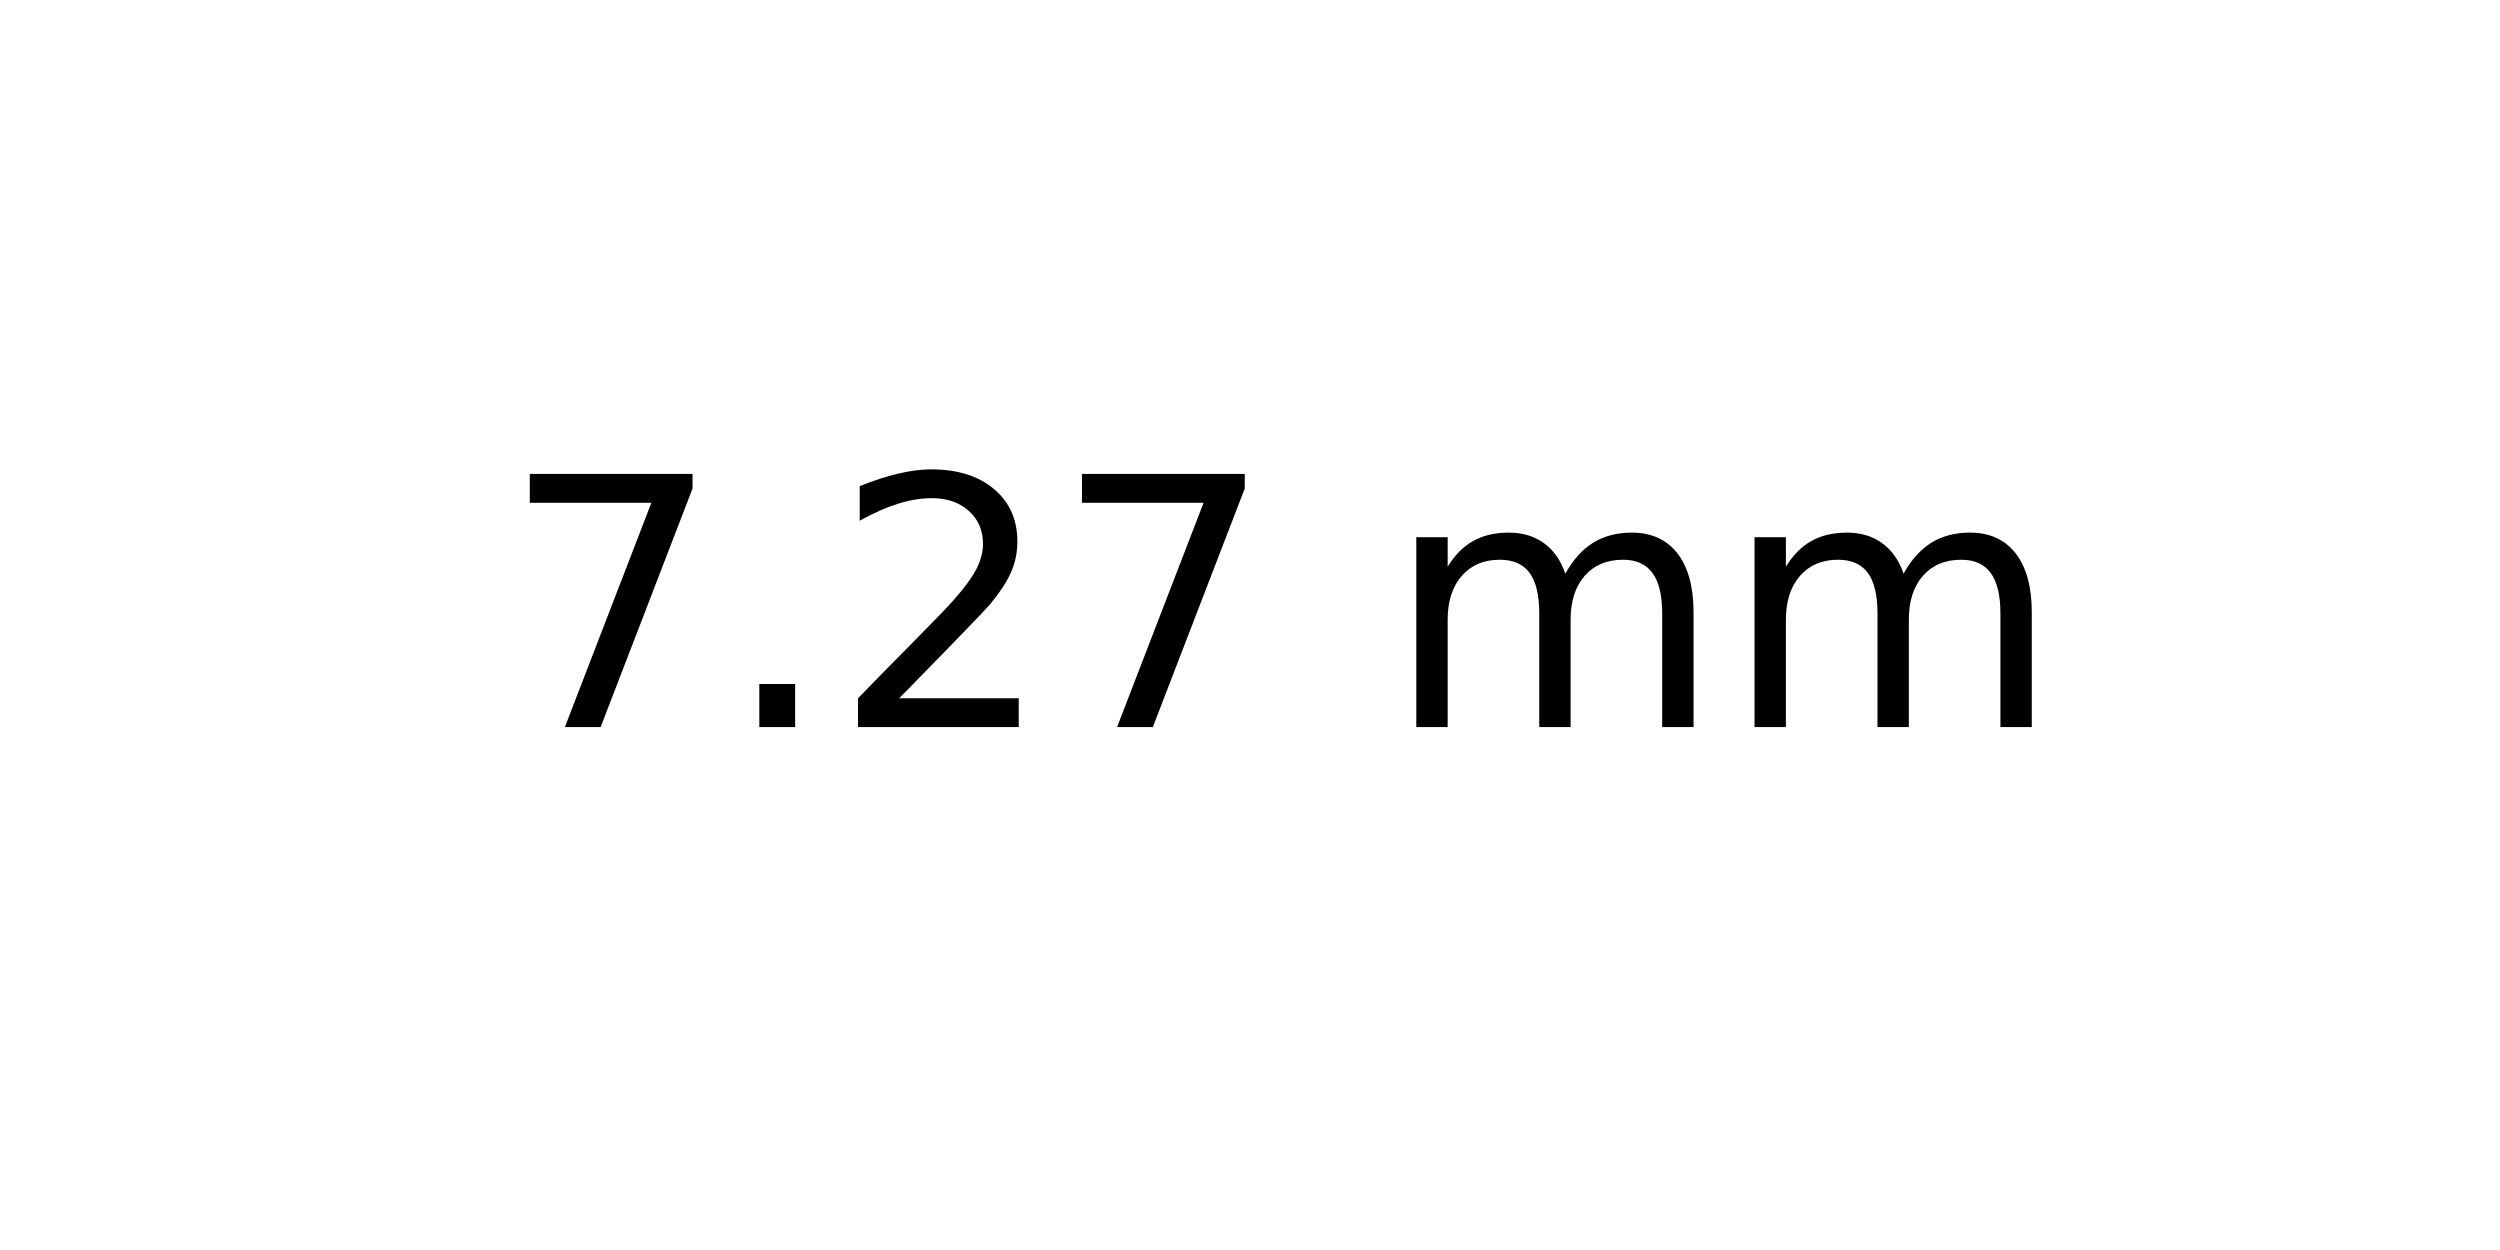
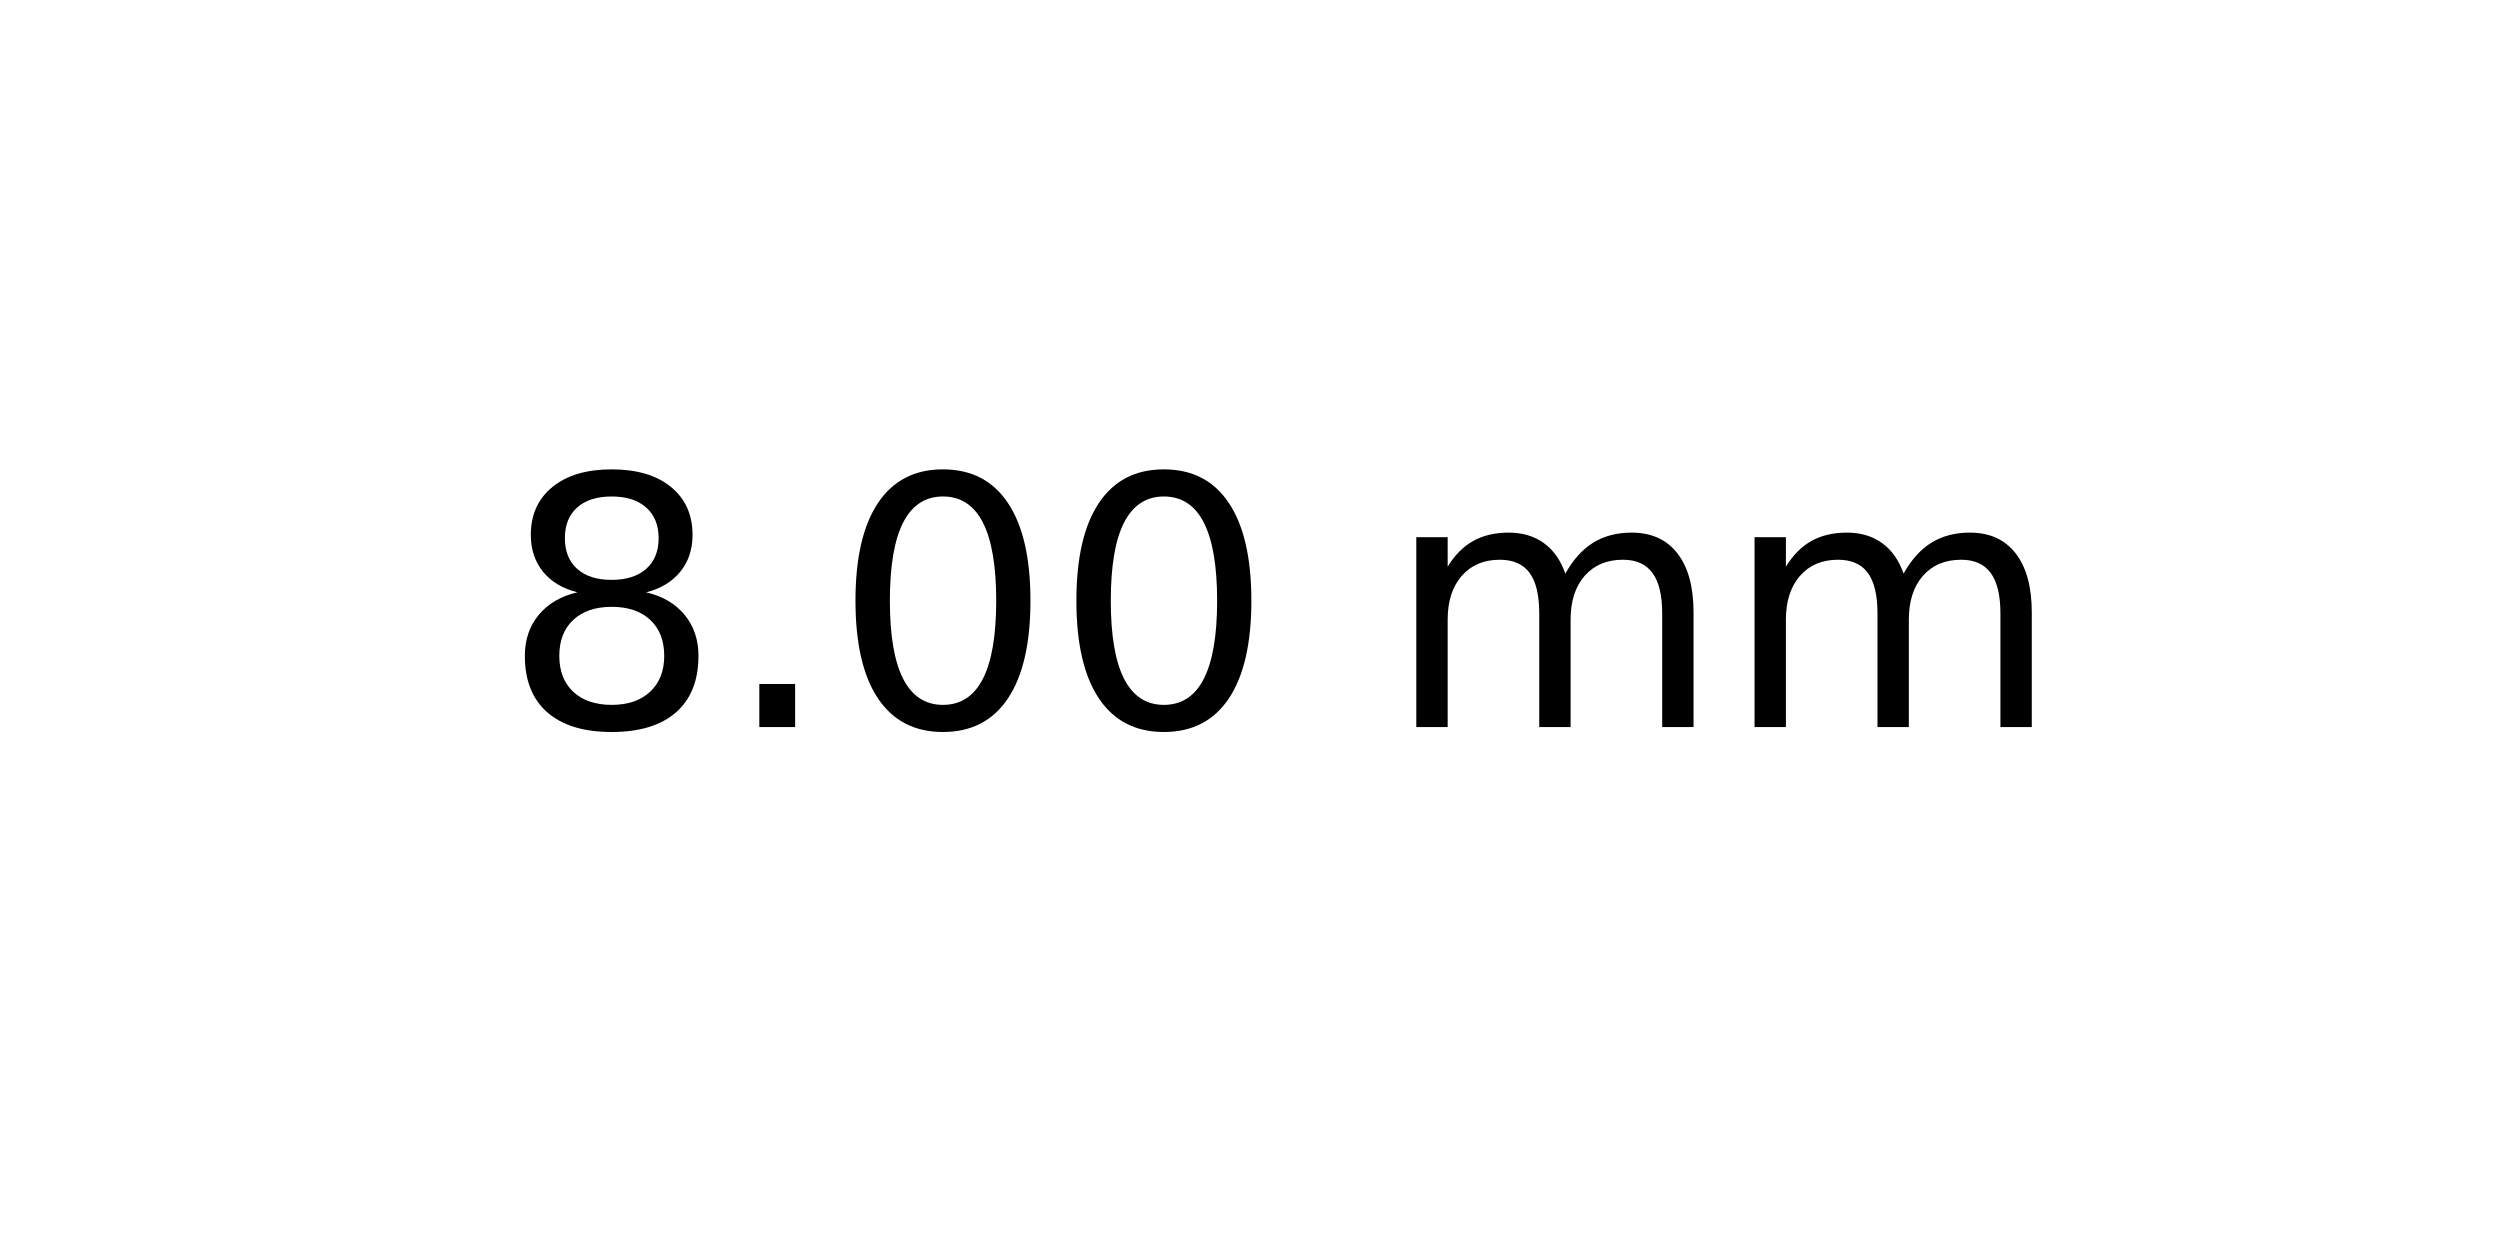
<svg xmlns="http://www.w3.org/2000/svg" xmlns:xlink="http://www.w3.org/1999/xlink" width="72pt" height="36pt" viewBox="0 0 72 36" version="1.1">
  <defs>
    <style type="text/css">*{stroke-linejoin: round; stroke-linecap: butt}</style>
  </defs>
  <g id="figure_1">
    <g id="axes_1">
      <g id="text_1">
        <g transform="translate(14.4375 20.93937) scale(0.1 -0.1)">
          <defs>
-             <path id="DejaVuSans-37" d="M 525 4666  L 3525 4666  L 3525 4397  L 1831 0  L 1172 0  L 2766 4134  L 525 4134  L 525 4666  z " transform="scale(0.015625)" />
+             <path id="DejaVuSans-38" d="M 2034 2216  Q 1584 2216 1326 1975  Q 1069 1734 1069 1313  Q 1069 891 1326 650  Q 1584 409 2034 409  Q 2484 409 2743 651  Q 3003 894 3003 1313  Q 3003 1734 2745 1975  Q 2488 2216 2034 2216  z M 1403 2484  Q 997 2584 770 2862  Q 544 3141 544 3541  Q 544 4100 942 4425  Q 1341 4750 2034 4750  Q 2731 4750 3128 4425  Q 3525 4100 3525 3541  Q 3525 3141 3298 2862  Q 3072 2584 2669 2484  Q 3125 2378 3379 2068  Q 3634 1759 3634 1313  Q 3634 634 3220 271  Q 2806 -91 2034 -91  Q 1263 -91 848 271  Q 434 634 434 1313  Q 434 1759 690 2068  Q 947 2378 1403 2484  z M 1172 3481  Q 1172 3119 1398 2916  Q 1625 2713 2034 2713  Q 2441 2713 2670 2916  Q 2900 3119 2900 3481  Q 2900 3844 2670 4047  Q 2441 4250 2034 4250  Q 1625 4250 1398 4047  Q 1172 3844 1172 3481  z " transform="scale(0.015625)" />
            <path id="DejaVuSans-2e" d="M 684 794  L 1344 794  L 1344 0  L 684 0  L 684 794  z " transform="scale(0.015625)" />
-             <path id="DejaVuSans-32" d="M 1228 531  L 3431 531  L 3431 0  L 469 0  L 469 531  Q 828 903 1448 1529  Q 2069 2156 2228 2338  Q 2531 2678 2651 2914  Q 2772 3150 2772 3378  Q 2772 3750 2511 3984  Q 2250 4219 1831 4219  Q 1534 4219 1204 4116  Q 875 4013 500 3803  L 500 4441  Q 881 4594 1212 4672  Q 1544 4750 1819 4750  Q 2544 4750 2975 4387  Q 3406 4025 3406 3419  Q 3406 3131 3298 2873  Q 3191 2616 2906 2266  Q 2828 2175 2409 1742  Q 1991 1309 1228 531  z " transform="scale(0.015625)" />
+             <path id="DejaVuSans-30" d="M 2034 4250  Q 1547 4250 1301 3770  Q 1056 3291 1056 2328  Q 1056 1369 1301 889  Q 1547 409 2034 409  Q 2525 409 2770 889  Q 3016 1369 3016 2328  Q 3016 3291 2770 3770  Q 2525 4250 2034 4250  z M 2034 4750  Q 2819 4750 3233 4129  Q 3647 3509 3647 2328  Q 3647 1150 3233 529  Q 2819 -91 2034 -91  Q 1250 -91 836 529  Q 422 1150 422 2328  Q 422 3509 836 4129  Q 1250 4750 2034 4750  z " transform="scale(0.015625)" />
            <path id="DejaVuSans-20" transform="scale(0.015625)" />
            <path id="DejaVuSans-6d" d="M 3328 2828  Q 3544 3216 3844 3400  Q 4144 3584 4550 3584  Q 5097 3584 5394 3201  Q 5691 2819 5691 2113  L 5691 0  L 5113 0  L 5113 2094  Q 5113 2597 4934 2840  Q 4756 3084 4391 3084  Q 3944 3084 3684 2787  Q 3425 2491 3425 1978  L 3425 0  L 2847 0  L 2847 2094  Q 2847 2600 2669 2842  Q 2491 3084 2119 3084  Q 1678 3084 1418 2786  Q 1159 2488 1159 1978  L 1159 0  L 581 0  L 581 3500  L 1159 3500  L 1159 2956  Q 1356 3278 1631 3431  Q 1906 3584 2284 3584  Q 2666 3584 2933 3390  Q 3200 3197 3328 2828  z " transform="scale(0.015625)" />
          </defs>
-           <use xlink:href="#DejaVuSans-37" />
+           <use xlink:href="#DejaVuSans-38" />
          <use xlink:href="#DejaVuSans-2e" x="63.623" />
-           <use xlink:href="#DejaVuSans-32" x="95.41" />
-           <use xlink:href="#DejaVuSans-37" x="159.033" />
+           <use xlink:href="#DejaVuSans-30" x="95.41" />
+           <use xlink:href="#DejaVuSans-30" x="159.033" />
          <use xlink:href="#DejaVuSans-20" x="222.656" />
          <use xlink:href="#DejaVuSans-6d" x="254.443" />
          <use xlink:href="#DejaVuSans-6d" x="351.855" />
        </g>
      </g>
    </g>
  </g>
</svg>
